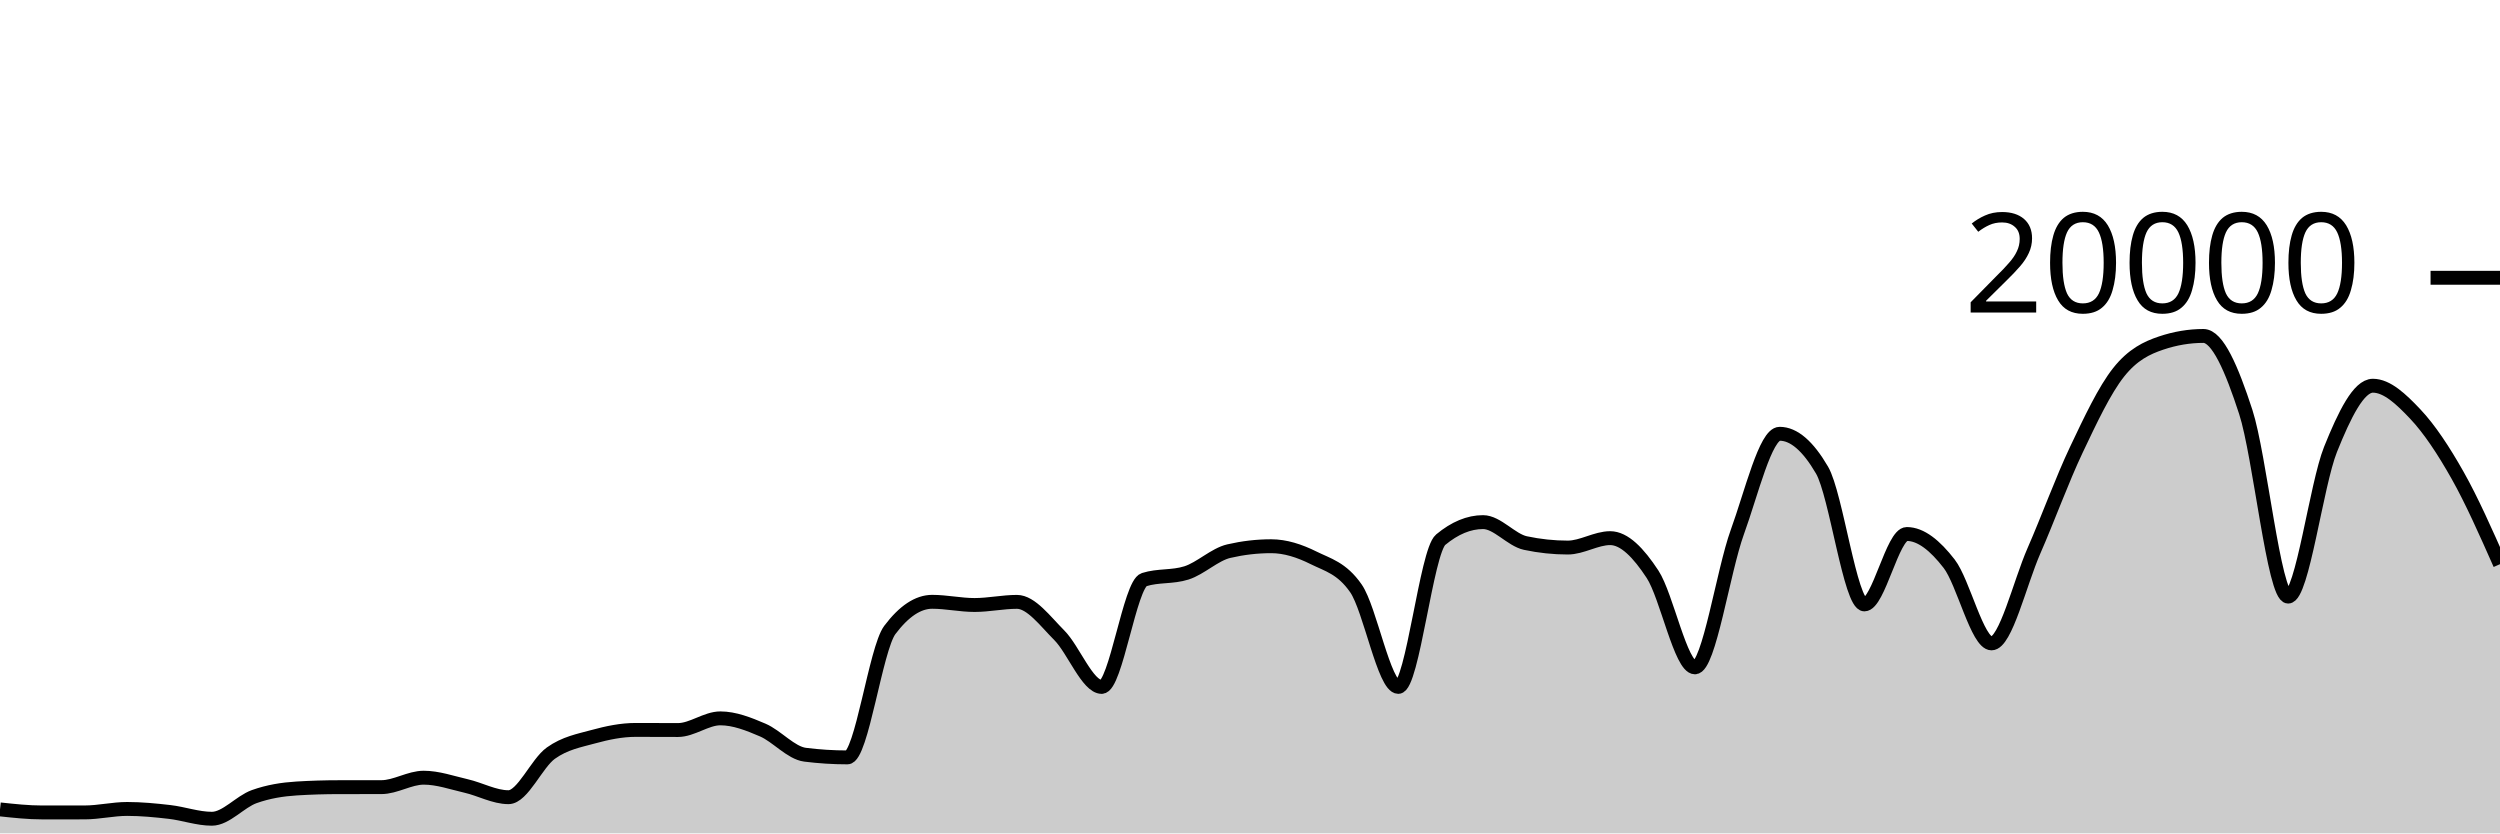
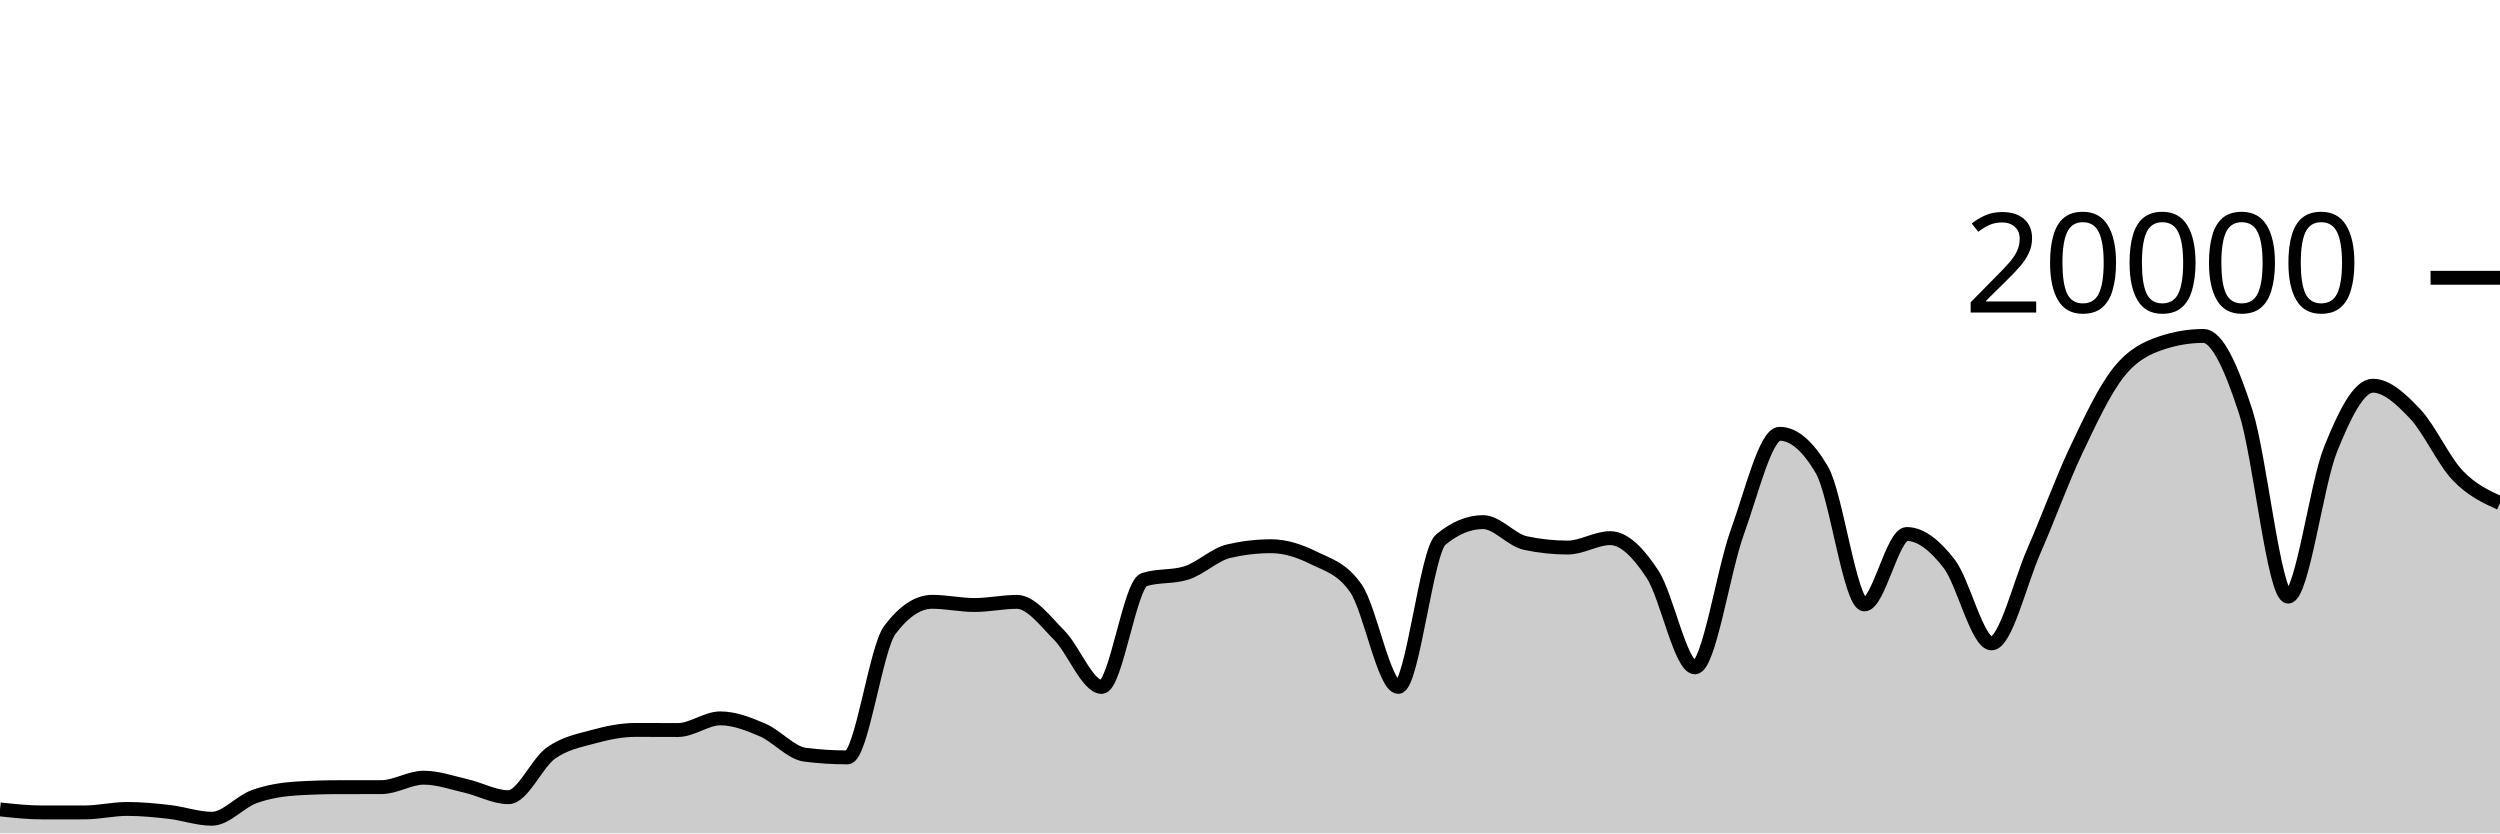
<svg xmlns="http://www.w3.org/2000/svg" viewBox="0 0 180 60">
  <g transform="translate(0,20)">
-     <path class="area" fill="rgba(0, 0, 0, 0.2)" d="M0,38.276C1.017,38.386,2.034,38.496,3.051,38.496C4.068,38.496,5.085,38.495,6.102,38.494C7.119,38.493,8.136,38.244,9.153,38.244C10.169,38.244,11.186,38.342,12.203,38.46C13.22,38.578,14.237,38.95,15.254,38.95C16.271,38.95,17.288,37.719,18.305,37.356C19.322,36.993,20.339,36.833,21.356,36.77C22.373,36.707,23.39,36.677,24.407,36.676C25.424,36.675,26.441,36.675,27.458,36.674C28.475,36.673,29.492,35.994,30.508,35.994C31.525,35.994,32.542,36.356,33.559,36.59C34.576,36.824,35.593,37.398,36.61,37.398C37.627,37.398,38.644,34.952,39.661,34.226C40.678,33.5,41.695,33.323,42.712,33.044C43.729,32.765,44.746,32.554,45.763,32.554C46.78,32.554,47.797,32.562,48.814,32.562C49.831,32.562,50.847,31.722,51.864,31.722C52.881,31.722,53.898,32.126,54.915,32.562C55.932,32.998,56.949,34.212,57.966,34.34C58.983,34.468,60,34.532,61.017,34.532C62.034,34.532,63.051,26.707,64.068,25.356C65.085,24.005,66.102,23.33,67.119,23.33C68.136,23.33,69.153,23.56,70.169,23.56C71.186,23.56,72.203,23.334,73.22,23.334C74.237,23.334,75.254,24.721,76.271,25.742C77.288,26.763,78.305,29.458,79.322,29.458C80.339,29.458,81.356,22.057,82.373,21.734C83.39,21.411,84.407,21.573,85.424,21.25C86.441,20.927,87.458,19.918,88.475,19.682C89.492,19.446,90.508,19.328,91.525,19.328C92.542,19.328,93.559,19.658,94.576,20.164C95.593,20.67,96.61,20.897,97.627,22.362C98.644,23.827,99.661,29.458,100.678,29.458C101.695,29.458,102.712,19.702,103.729,18.858C104.746,18.014,105.763,17.592,106.78,17.592C107.797,17.592,108.814,18.884,109.831,19.1C110.847,19.316,111.864,19.424,112.881,19.424C113.898,19.424,114.915,18.746,115.932,18.746C116.949,18.746,117.966,19.795,118.983,21.346C120,22.897,121.017,28.05,122.034,28.05C123.051,28.05,124.068,21.121,125.085,18.318C126.102,15.515,127.119,11.232,128.136,11.232C129.153,11.232,130.169,12.104,131.186,13.848C132.203,15.592,133.22,23.518,134.237,23.518C135.254,23.518,136.271,18.448,137.288,18.448C138.305,18.448,139.322,19.275,140.339,20.588C141.356,21.901,142.373,26.324,143.39,26.324C144.407,26.324,145.424,21.986,146.441,19.664C147.458,17.342,148.475,14.537,149.492,12.394C150.508,10.251,151.525,8.088,152.542,6.806C153.559,5.524,154.576,5.045,155.593,4.702C156.61,4.359,157.627,4.188,158.644,4.188C159.661,4.188,160.678,6.532,161.695,9.66C162.712,12.788,163.729,22.956,164.746,22.956C165.763,22.956,166.78,14.889,167.797,12.358C168.814,9.827,169.831,7.772,170.847,7.772C171.864,7.772,172.881,8.734,173.898,9.81C174.915,10.886,175.932,12.424,176.949,14.226C177.966,16.028,178.983,18.324,180,20.62L180,40C178.983,40,177.966,40,176.949,40C175.932,40,174.915,40,173.898,40C172.881,40,171.864,40,170.847,40C169.831,40,168.814,40,167.797,40C166.78,40,165.763,40,164.746,40C163.729,40,162.712,40,161.695,40C160.678,40,159.661,40,158.644,40C157.627,40,156.61,40,155.593,40C154.576,40,153.559,40,152.542,40C151.525,40,150.508,40,149.492,40C148.475,40,147.458,40,146.441,40C145.424,40,144.407,40,143.39,40C142.373,40,141.356,40,140.339,40C139.322,40,138.305,40,137.288,40C136.271,40,135.254,40,134.237,40C133.22,40,132.203,40,131.186,40C130.169,40,129.153,40,128.136,40C127.119,40,126.102,40,125.085,40C124.068,40,123.051,40,122.034,40C121.017,40,120,40,118.983,40C117.966,40,116.949,40,115.932,40C114.915,40,113.898,40,112.881,40C111.864,40,110.847,40,109.831,40C108.814,40,107.797,40,106.78,40C105.763,40,104.746,40,103.729,40C102.712,40,101.695,40,100.678,40C99.661,40,98.644,40,97.627,40C96.61,40,95.593,40,94.576,40C93.559,40,92.542,40,91.525,40C90.508,40,89.492,40,88.475,40C87.458,40,86.441,40,85.424,40C84.407,40,83.39,40,82.373,40C81.356,40,80.339,40,79.322,40C78.305,40,77.288,40,76.271,40C75.254,40,74.237,40,73.22,40C72.203,40,71.186,40,70.169,40C69.153,40,68.136,40,67.119,40C66.102,40,65.085,40,64.068,40C63.051,40,62.034,40,61.017,40C60,40,58.983,40,57.966,40C56.949,40,55.932,40,54.915,40C53.898,40,52.881,40,51.864,40C50.847,40,49.831,40,48.814,40C47.797,40,46.78,40,45.763,40C44.746,40,43.729,40,42.712,40C41.695,40,40.678,40,39.661,40C38.644,40,37.627,40,36.61,40C35.593,40,34.576,40,33.559,40C32.542,40,31.525,40,30.508,40C29.492,40,28.475,40,27.458,40C26.441,40,25.424,40,24.407,40C23.39,40,22.373,40,21.356,40C20.339,40,19.322,40,18.305,40C17.288,40,16.271,40,15.254,40C14.237,40,13.22,40,12.203,40C11.186,40,10.169,40,9.153,40C8.136,40,7.119,40,6.102,40C5.085,40,4.068,40,3.051,40C2.034,40,1.017,40,0,40Z" />
-     <path class="line" stroke="black" fill="none" d="M0,38.276C1.017,38.386,2.034,38.496,3.051,38.496C4.068,38.496,5.085,38.495,6.102,38.494C7.119,38.493,8.136,38.244,9.153,38.244C10.169,38.244,11.186,38.342,12.203,38.46C13.22,38.578,14.237,38.95,15.254,38.95C16.271,38.95,17.288,37.719,18.305,37.356C19.322,36.993,20.339,36.833,21.356,36.77C22.373,36.707,23.39,36.677,24.407,36.676C25.424,36.675,26.441,36.675,27.458,36.674C28.475,36.673,29.492,35.994,30.508,35.994C31.525,35.994,32.542,36.356,33.559,36.59C34.576,36.824,35.593,37.398,36.61,37.398C37.627,37.398,38.644,34.952,39.661,34.226C40.678,33.5,41.695,33.323,42.712,33.044C43.729,32.765,44.746,32.554,45.763,32.554C46.78,32.554,47.797,32.562,48.814,32.562C49.831,32.562,50.847,31.722,51.864,31.722C52.881,31.722,53.898,32.126,54.915,32.562C55.932,32.998,56.949,34.212,57.966,34.34C58.983,34.468,60,34.532,61.017,34.532C62.034,34.532,63.051,26.707,64.068,25.356C65.085,24.005,66.102,23.33,67.119,23.33C68.136,23.33,69.153,23.56,70.169,23.56C71.186,23.56,72.203,23.334,73.22,23.334C74.237,23.334,75.254,24.721,76.271,25.742C77.288,26.763,78.305,29.458,79.322,29.458C80.339,29.458,81.356,22.057,82.373,21.734C83.39,21.411,84.407,21.573,85.424,21.25C86.441,20.927,87.458,19.918,88.475,19.682C89.492,19.446,90.508,19.328,91.525,19.328C92.542,19.328,93.559,19.658,94.576,20.164C95.593,20.67,96.61,20.897,97.627,22.362C98.644,23.827,99.661,29.458,100.678,29.458C101.695,29.458,102.712,19.702,103.729,18.858C104.746,18.014,105.763,17.592,106.78,17.592C107.797,17.592,108.814,18.884,109.831,19.1C110.847,19.316,111.864,19.424,112.881,19.424C113.898,19.424,114.915,18.746,115.932,18.746C116.949,18.746,117.966,19.795,118.983,21.346C120,22.897,121.017,28.05,122.034,28.05C123.051,28.05,124.068,21.121,125.085,18.318C126.102,15.515,127.119,11.232,128.136,11.232C129.153,11.232,130.169,12.104,131.186,13.848C132.203,15.592,133.22,23.518,134.237,23.518C135.254,23.518,136.271,18.448,137.288,18.448C138.305,18.448,139.322,19.275,140.339,20.588C141.356,21.901,142.373,26.324,143.39,26.324C144.407,26.324,145.424,21.986,146.441,19.664C147.458,17.342,148.475,14.537,149.492,12.394C150.508,10.251,151.525,8.088,152.542,6.806C153.559,5.524,154.576,5.045,155.593,4.702C156.61,4.359,157.627,4.188,158.644,4.188C159.661,4.188,160.678,6.532,161.695,9.66C162.712,12.788,163.729,22.956,164.746,22.956C165.763,22.956,166.78,14.889,167.797,12.358C168.814,9.827,169.831,7.772,170.847,7.772C171.864,7.772,172.881,8.734,173.898,9.81C174.915,10.886,175.932,12.424,176.949,14.226C177.966,16.028,178.983,18.324,180,20.62" />
+     <path class="area" fill="rgba(0, 0, 0, 0.2)" d="M0,38.276C1.017,38.386,2.034,38.496,3.051,38.496C4.068,38.496,5.085,38.495,6.102,38.494C7.119,38.493,8.136,38.244,9.153,38.244C10.169,38.244,11.186,38.342,12.203,38.46C13.22,38.578,14.237,38.95,15.254,38.95C16.271,38.95,17.288,37.719,18.305,37.356C19.322,36.993,20.339,36.833,21.356,36.77C22.373,36.707,23.39,36.677,24.407,36.676C25.424,36.675,26.441,36.675,27.458,36.674C28.475,36.673,29.492,35.994,30.508,35.994C31.525,35.994,32.542,36.356,33.559,36.59C34.576,36.824,35.593,37.398,36.61,37.398C37.627,37.398,38.644,34.952,39.661,34.226C40.678,33.5,41.695,33.323,42.712,33.044C43.729,32.765,44.746,32.554,45.763,32.554C46.78,32.554,47.797,32.562,48.814,32.562C49.831,32.562,50.847,31.722,51.864,31.722C52.881,31.722,53.898,32.126,54.915,32.562C55.932,32.998,56.949,34.212,57.966,34.34C58.983,34.468,60,34.532,61.017,34.532C62.034,34.532,63.051,26.707,64.068,25.356C65.085,24.005,66.102,23.33,67.119,23.33C68.136,23.33,69.153,23.56,70.169,23.56C71.186,23.56,72.203,23.334,73.22,23.334C74.237,23.334,75.254,24.721,76.271,25.742C77.288,26.763,78.305,29.458,79.322,29.458C80.339,29.458,81.356,22.057,82.373,21.734C83.39,21.411,84.407,21.573,85.424,21.25C86.441,20.927,87.458,19.918,88.475,19.682C89.492,19.446,90.508,19.328,91.525,19.328C92.542,19.328,93.559,19.658,94.576,20.164C95.593,20.67,96.61,20.897,97.627,22.362C98.644,23.827,99.661,29.458,100.678,29.458C101.695,29.458,102.712,19.702,103.729,18.858C104.746,18.014,105.763,17.592,106.78,17.592C107.797,17.592,108.814,18.884,109.831,19.1C110.847,19.316,111.864,19.424,112.881,19.424C113.898,19.424,114.915,18.746,115.932,18.746C116.949,18.746,117.966,19.795,118.983,21.346C120,22.897,121.017,28.05,122.034,28.05C123.051,28.05,124.068,21.121,125.085,18.318C126.102,15.515,127.119,11.232,128.136,11.232C129.153,11.232,130.169,12.104,131.186,13.848C132.203,15.592,133.22,23.518,134.237,23.518C135.254,23.518,136.271,18.448,137.288,18.448C138.305,18.448,139.322,19.275,140.339,20.588C141.356,21.901,142.373,26.324,143.39,26.324C144.407,26.324,145.424,21.986,146.441,19.664C147.458,17.342,148.475,14.537,149.492,12.394C150.508,10.251,151.525,8.088,152.542,6.806C153.559,5.524,154.576,5.045,155.593,4.702C156.61,4.359,157.627,4.188,158.644,4.188C159.661,4.188,160.678,6.532,161.695,9.66C162.712,12.788,163.729,22.956,164.746,22.956C165.763,22.956,166.78,14.889,167.797,12.358C168.814,9.827,169.831,7.772,170.847,7.772C171.864,7.772,172.881,8.734,173.898,9.81C174.915,10.886,175.932,13.157,176.949,14.226C177.966,15.295,178.983,15.761,180,16.226L180,40C178.983,40,177.966,40,176.949,40C175.932,40,174.915,40,173.898,40C172.881,40,171.864,40,170.847,40C169.831,40,168.814,40,167.797,40C166.78,40,165.763,40,164.746,40C163.729,40,162.712,40,161.695,40C160.678,40,159.661,40,158.644,40C157.627,40,156.61,40,155.593,40C154.576,40,153.559,40,152.542,40C151.525,40,150.508,40,149.492,40C148.475,40,147.458,40,146.441,40C145.424,40,144.407,40,143.39,40C142.373,40,141.356,40,140.339,40C139.322,40,138.305,40,137.288,40C136.271,40,135.254,40,134.237,40C133.22,40,132.203,40,131.186,40C130.169,40,129.153,40,128.136,40C127.119,40,126.102,40,125.085,40C124.068,40,123.051,40,122.034,40C121.017,40,120,40,118.983,40C117.966,40,116.949,40,115.932,40C114.915,40,113.898,40,112.881,40C111.864,40,110.847,40,109.831,40C108.814,40,107.797,40,106.78,40C105.763,40,104.746,40,103.729,40C102.712,40,101.695,40,100.678,40C99.661,40,98.644,40,97.627,40C96.61,40,95.593,40,94.576,40C93.559,40,92.542,40,91.525,40C90.508,40,89.492,40,88.475,40C87.458,40,86.441,40,85.424,40C84.407,40,83.39,40,82.373,40C81.356,40,80.339,40,79.322,40C78.305,40,77.288,40,76.271,40C75.254,40,74.237,40,73.22,40C72.203,40,71.186,40,70.169,40C69.153,40,68.136,40,67.119,40C66.102,40,65.085,40,64.068,40C63.051,40,62.034,40,61.017,40C60,40,58.983,40,57.966,40C56.949,40,55.932,40,54.915,40C53.898,40,52.881,40,51.864,40C50.847,40,49.831,40,48.814,40C47.797,40,46.78,40,45.763,40C44.746,40,43.729,40,42.712,40C41.695,40,40.678,40,39.661,40C38.644,40,37.627,40,36.61,40C35.593,40,34.576,40,33.559,40C32.542,40,31.525,40,30.508,40C29.492,40,28.475,40,27.458,40C26.441,40,25.424,40,24.407,40C23.39,40,22.373,40,21.356,40C20.339,40,19.322,40,18.305,40C17.288,40,16.271,40,15.254,40C14.237,40,13.22,40,12.203,40C11.186,40,10.169,40,9.153,40C8.136,40,7.119,40,6.102,40C5.085,40,4.068,40,3.051,40C2.034,40,1.017,40,0,40Z" />
+     <path class="line" stroke="black" fill="none" d="M0,38.276C1.017,38.386,2.034,38.496,3.051,38.496C4.068,38.496,5.085,38.495,6.102,38.494C7.119,38.493,8.136,38.244,9.153,38.244C10.169,38.244,11.186,38.342,12.203,38.46C13.22,38.578,14.237,38.95,15.254,38.95C16.271,38.95,17.288,37.719,18.305,37.356C19.322,36.993,20.339,36.833,21.356,36.77C22.373,36.707,23.39,36.677,24.407,36.676C25.424,36.675,26.441,36.675,27.458,36.674C28.475,36.673,29.492,35.994,30.508,35.994C31.525,35.994,32.542,36.356,33.559,36.59C34.576,36.824,35.593,37.398,36.61,37.398C37.627,37.398,38.644,34.952,39.661,34.226C40.678,33.5,41.695,33.323,42.712,33.044C43.729,32.765,44.746,32.554,45.763,32.554C46.78,32.554,47.797,32.562,48.814,32.562C49.831,32.562,50.847,31.722,51.864,31.722C52.881,31.722,53.898,32.126,54.915,32.562C55.932,32.998,56.949,34.212,57.966,34.34C58.983,34.468,60,34.532,61.017,34.532C62.034,34.532,63.051,26.707,64.068,25.356C65.085,24.005,66.102,23.33,67.119,23.33C68.136,23.33,69.153,23.56,70.169,23.56C71.186,23.56,72.203,23.334,73.22,23.334C74.237,23.334,75.254,24.721,76.271,25.742C77.288,26.763,78.305,29.458,79.322,29.458C80.339,29.458,81.356,22.057,82.373,21.734C83.39,21.411,84.407,21.573,85.424,21.25C86.441,20.927,87.458,19.918,88.475,19.682C89.492,19.446,90.508,19.328,91.525,19.328C92.542,19.328,93.559,19.658,94.576,20.164C95.593,20.67,96.61,20.897,97.627,22.362C98.644,23.827,99.661,29.458,100.678,29.458C101.695,29.458,102.712,19.702,103.729,18.858C104.746,18.014,105.763,17.592,106.78,17.592C107.797,17.592,108.814,18.884,109.831,19.1C110.847,19.316,111.864,19.424,112.881,19.424C113.898,19.424,114.915,18.746,115.932,18.746C116.949,18.746,117.966,19.795,118.983,21.346C120,22.897,121.017,28.05,122.034,28.05C123.051,28.05,124.068,21.121,125.085,18.318C126.102,15.515,127.119,11.232,128.136,11.232C129.153,11.232,130.169,12.104,131.186,13.848C132.203,15.592,133.22,23.518,134.237,23.518C135.254,23.518,136.271,18.448,137.288,18.448C138.305,18.448,139.322,19.275,140.339,20.588C141.356,21.901,142.373,26.324,143.39,26.324C144.407,26.324,145.424,21.986,146.441,19.664C147.458,17.342,148.475,14.537,149.492,12.394C150.508,10.251,151.525,8.088,152.542,6.806C153.559,5.524,154.576,5.045,155.593,4.702C156.61,4.359,157.627,4.188,158.644,4.188C159.661,4.188,160.678,6.532,161.695,9.66C162.712,12.788,163.729,22.956,164.746,22.956C165.763,22.956,166.78,14.889,167.797,12.358C168.814,9.827,169.831,7.772,170.847,7.772C171.864,7.772,172.881,8.734,173.898,9.81C174.915,10.886,175.932,13.157,176.949,14.226C177.966,15.295,178.983,15.761,180,16.226" />
    <path class="axis-ceiling" stroke-width="1" stroke="black" fill="none" d="M175,0L180,0" />
    <text class="axis-ceiling-label" font-family="sans-serif" text-anchor="end" font-size="10px" x="170" y="2.5">20000</text>
  </g>
</svg>
